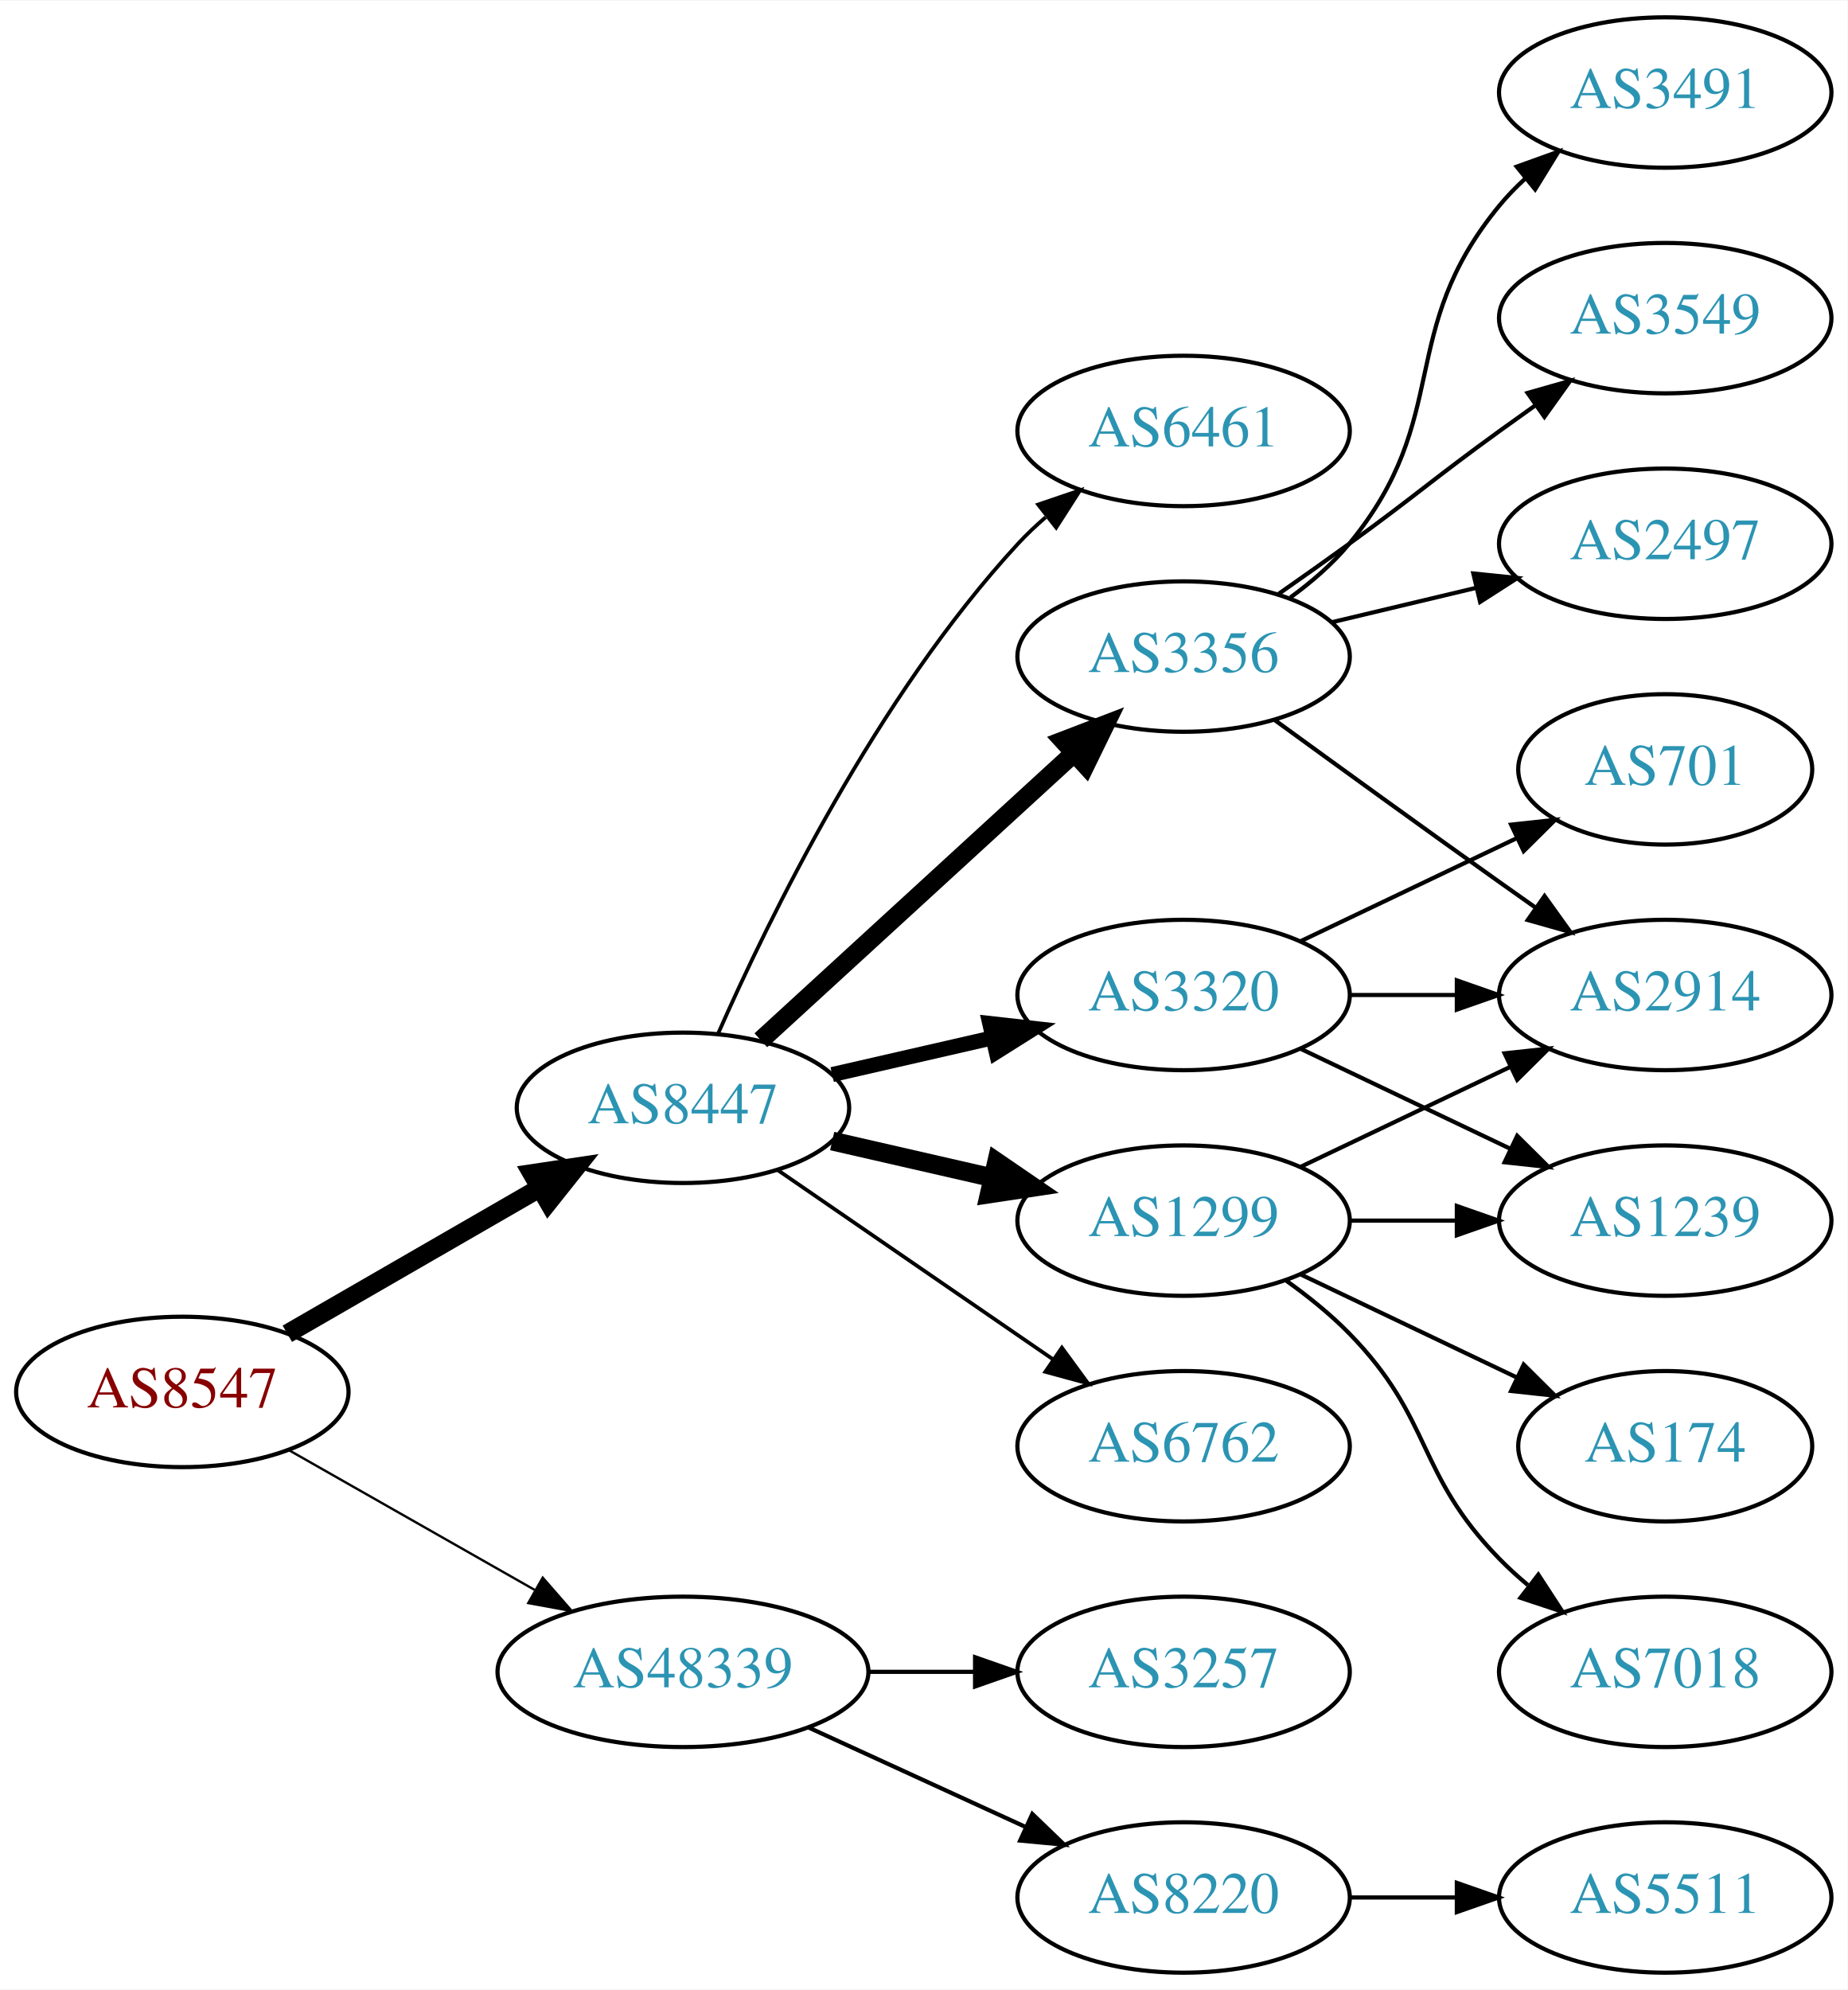
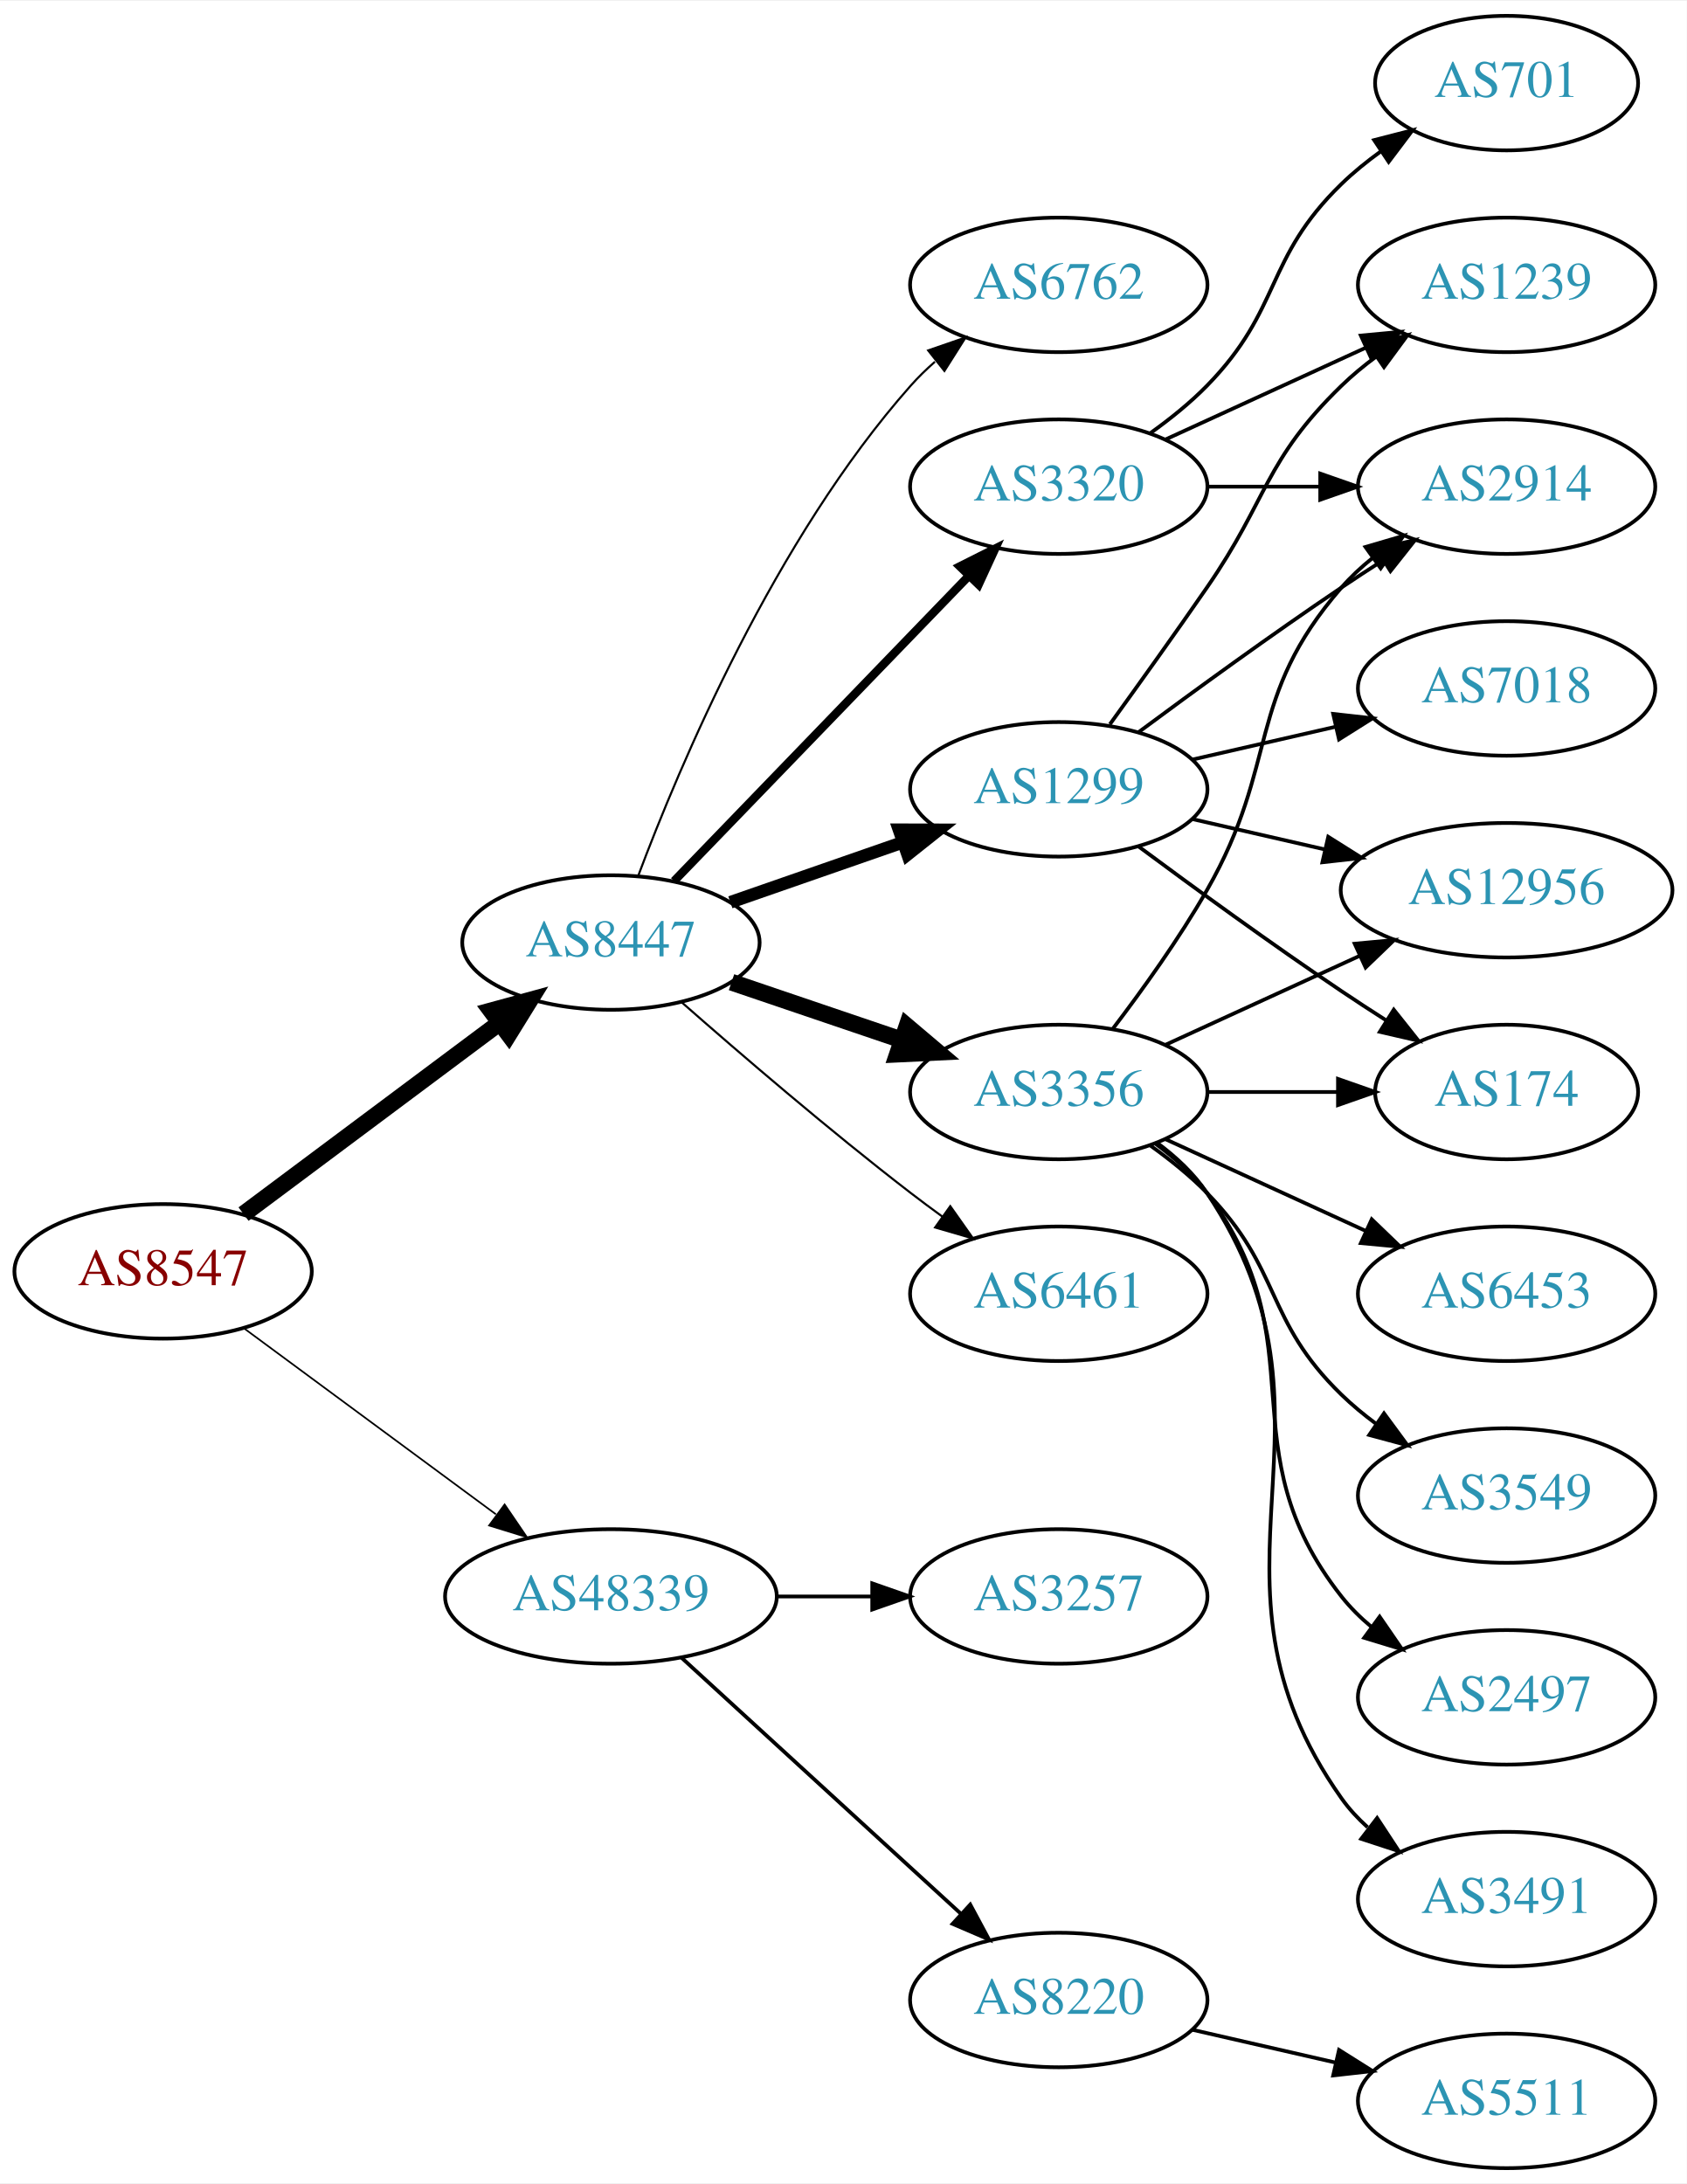
- <svg xmlns="http://www.w3.org/2000/svg" xmlns:xlink="http://www.w3.org/1999/xlink" width="442pt" height="476pt" viewBox="0.00 0.00 442.27 476.00">
-   <g id="graph0" class="graph" transform="scale(1 1) rotate(0) translate(4 472)">
-     <polygon fill="white" stroke="none" points="-4,4 -4,-472 438.271,-472 438.271,4 -4,4" />
+ <svg xmlns="http://www.w3.org/2000/svg" xmlns:xlink="http://www.w3.org/1999/xlink" width="451pt" height="584pt" viewBox="0.00 0.00 451.37 584.00">
+   <g id="graph0" class="graph" transform="scale(1 1) rotate(0) translate(4 580)">
+     <polygon fill="white" stroke="none" points="-4,4 -4,-580 447.37,-580 447.37,4 -4,4" />
    <g id="node1" class="node">
      <g id="a_node1">
        <a xlink:href="/asn/8547" xlink:title="AS8547 ~ Styria IT Solutions GmbH &amp; Co KG [AT]">
-           <ellipse fill="#ffffff" stroke="black" cx="39.647" cy="-139" rx="39.794" ry="18" />
-           <text text-anchor="middle" x="39.647" y="-135.3" font-family="Times,serif" font-size="14.00" fill="#880000">AS8547</text>
+           <ellipse fill="#ffffff" stroke="black" cx="39.647" cy="-240" rx="39.794" ry="18" />
+           <text text-anchor="middle" x="39.647" y="-236.3" font-family="Times,serif" font-size="14.00" fill="#880000">AS8547</text>
        </a>
      </g>
    </g>
    <g id="node2" class="node">
      <g id="a_node2">
        <a xlink:href="/asn/8447" xlink:title="AS8447 ~ A1 Telekom Austria AG [AT]">
-           <ellipse fill="#ffffff" stroke="black" cx="159.489" cy="-207" rx="39.794" ry="18" />
-           <text text-anchor="middle" x="159.489" y="-203.3" font-family="Times,serif" font-size="14.00" fill="#2c94b3">AS8447</text>
+           <ellipse fill="#ffffff" stroke="black" cx="159.489" cy="-328" rx="39.794" ry="18" />
+           <text text-anchor="middle" x="159.489" y="-324.3" font-family="Times,serif" font-size="14.00" fill="#2c94b3">AS8447</text>
        </a>
      </g>
    </g>
    <g id="edge1" class="edge">
-       <path fill="none" stroke="black" stroke-width="4.5" d="M64.778,-152.925C82.217,-162.988 105.991,-176.707 125.229,-187.808" />
-       <polygon fill="black" stroke="black" stroke-width="4.5" points="123.355,-191.272 133.985,-192.86 127.291,-184.452 123.355,-191.272" />
+       <path fill="none" stroke="black" stroke-width="4.5" d="M61.173,-255.328C80.151,-269.501 108.542,-290.702 129.767,-306.552" />
+       <polygon fill="black" stroke="black" stroke-width="4.5" points="127.434,-309.723 137.802,-312.552 132.146,-303.414 127.434,-309.723" />
    </g>
    <g id="node3" class="node">
      <g id="a_node3">
        <a xlink:href="/asn/48339" xlink:title="AS48339 ~ Raiffeisen Rechenzentrum GmbH [AT]">
-           <ellipse fill="#ffffff" stroke="black" cx="159.489" cy="-72" rx="44.393" ry="18" />
-           <text text-anchor="middle" x="159.489" y="-68.3" font-family="Times,serif" font-size="14.00" fill="#2c94b3">AS48339</text>
+           <ellipse fill="#ffffff" stroke="black" cx="159.489" cy="-153" rx="44.393" ry="18" />
+           <text text-anchor="middle" x="159.489" y="-149.3" font-family="Times,serif" font-size="14.00" fill="#2c94b3">AS48339</text>
        </a>
      </g>
    </g>
    <g id="edge2" class="edge">
-       <path fill="none" stroke="black" stroke-width="0.562" d="M65.064,-125.118C82.097,-115.433 105.069,-102.372 123.972,-91.625" />
-       <polygon fill="black" stroke="black" stroke-width="0.562" points="125.917,-94.545 132.88,-86.56 122.457,-88.46 125.917,-94.545" />
+       <path fill="none" stroke="black" stroke-width="0.45" d="M61.173,-224.846C79.835,-211.068 107.6,-190.57 128.702,-174.991" />
+       <polygon fill="black" stroke="black" stroke-width="0.45" points="131.037,-177.618 137.003,-168.862 126.879,-171.986 131.037,-177.618" />
    </g>
    <g id="node4" class="node">
      <g id="a_node4">
-         <a xlink:href="/asn/3320" xlink:title="AS3320 ~ DTAG [DE]">
-           <ellipse fill="#ffffff" stroke="black" cx="279.332" cy="-234" rx="39.794" ry="18" />
-           <text text-anchor="middle" x="279.332" y="-230.3" font-family="Times,serif" font-size="14.00" fill="#2c94b3">AS3320</text>
+         <a xlink:href="/asn/1299" xlink:title="AS1299 ~ Telia Carrier [EU]">
+           <ellipse fill="#ffffff" stroke="black" cx="279.332" cy="-369" rx="39.794" ry="18" />
+           <text text-anchor="middle" x="279.332" y="-365.3" font-family="Times,serif" font-size="14.00" fill="#2c94b3">AS1299</text>
        </a>
      </g>
    </g>
    <g id="edge3" class="edge">
-       <path fill="none" stroke="black" stroke-width="3.6" d="M195.208,-214.955C207.208,-217.704 220.829,-220.825 233.522,-223.733" />
-       <polygon fill="black" stroke="black" stroke-width="3.6" points="232.924,-227.187 243.453,-226.009 234.488,-220.364 232.924,-227.187" />
+       <path fill="none" stroke="black" stroke-width="3.375" d="M191.451,-338.772C205.548,-343.677 222.424,-349.548 237.537,-354.807" />
+       <polygon fill="black" stroke="black" stroke-width="3.375" points="236.573,-358.177 247.167,-358.157 238.873,-351.566 236.573,-358.177" />
    </g>
    <g id="node5" class="node">
      <g id="a_node5">
-         <a xlink:href="/asn/3356" xlink:title="AS3356 ~ Level 3 Parent, LLC [US]">
-           <ellipse fill="#ffffff" stroke="black" cx="279.332" cy="-315" rx="39.794" ry="18" />
-           <text text-anchor="middle" x="279.332" y="-311.3" font-family="Times,serif" font-size="14.00" fill="#2c94b3">AS3356</text>
+         <a xlink:href="/asn/3320" xlink:title="AS3320 ~ DTAG [DE]">
+           <ellipse fill="#ffffff" stroke="black" cx="279.332" cy="-450" rx="39.794" ry="18" />
+           <text text-anchor="middle" x="279.332" y="-446.3" font-family="Times,serif" font-size="14.00" fill="#2c94b3">AS3320</text>
        </a>
      </g>
    </g>
    <g id="edge4" class="edge">
-       <path fill="none" stroke="black" stroke-width="4.5" d="M178.131,-223.169C198.004,-241.382 230.466,-271.133 253.035,-291.817" />
-       <polygon fill="black" stroke="black" stroke-width="4.5" points="250.536,-294.867 260.569,-298.721 255.857,-289.061 250.536,-294.867" />
+       <path fill="none" stroke="black" stroke-width="2.25" d="M176.382,-344.453C196.676,-365.464 231.946,-401.978 255.215,-426.068" />
+       <polygon fill="black" stroke="black" stroke-width="2.25" points="252.849,-428.657 262.314,-433.418 257.884,-423.793 252.849,-428.657" />
    </g>
    <g id="node6" class="node">
      <g id="a_node6">
-         <a xlink:href="/asn/1299" xlink:title="AS1299 ~ Telia Carrier [EU]">
-           <ellipse fill="#ffffff" stroke="black" cx="279.332" cy="-180" rx="39.794" ry="18" />
-           <text text-anchor="middle" x="279.332" y="-176.3" font-family="Times,serif" font-size="14.00" fill="#2c94b3">AS1299</text>
+         <a xlink:href="/asn/3356" xlink:title="AS3356 ~ Level 3 Parent, LLC [US]">
+           <ellipse fill="#ffffff" stroke="black" cx="279.332" cy="-288" rx="39.794" ry="18" />
+           <text text-anchor="middle" x="279.332" y="-284.3" font-family="Times,serif" font-size="14.00" fill="#2c94b3">AS3356</text>
        </a>
      </g>
    </g>
    <g id="edge5" class="edge">
-       <path fill="none" stroke="black" stroke-width="4.5" d="M195.208,-199.045C207.208,-196.296 220.829,-193.175 233.522,-190.267" />
-       <polygon fill="black" stroke="black" stroke-width="4.5" points="234.585,-194.063 243.453,-187.991 232.826,-186.387 234.585,-194.063" />
+       <path fill="none" stroke="black" stroke-width="4.5" d="M191.759,-317.386C205.743,-312.639 222.414,-306.981 237.375,-301.902" />
+       <polygon fill="black" stroke="black" stroke-width="4.5" points="238.711,-305.607 246.915,-298.664 236.18,-298.15 238.711,-305.607" />
    </g>
    <g id="node7" class="node">
      <g id="a_node7">
-         <a xlink:href="/asn/6762" xlink:title="AS6762 ~ TELECOM ITALIA SPARKLE S.p.A. [IT]">
-           <ellipse fill="#ffffff" stroke="black" cx="279.332" cy="-126" rx="39.794" ry="18" />
-           <text text-anchor="middle" x="279.332" y="-122.3" font-family="Times,serif" font-size="14.00" fill="#2c94b3">AS6762</text>
+         <a xlink:href="/asn/6461" xlink:title="AS6461 ~ Zayo Bandwidth [US]">
+           <ellipse fill="#ffffff" stroke="black" cx="279.332" cy="-234" rx="39.794" ry="18" />
+           <text text-anchor="middle" x="279.332" y="-230.3" font-family="Times,serif" font-size="14.00" fill="#2c94b3">AS6461</text>
        </a>
      </g>
    </g>
    <g id="edge6" class="edge">
-       <path fill="none" stroke="black" stroke-width="0.9" d="M182.103,-192.143C200.592,-179.435 227.405,-161.005 248.035,-146.825" />
-       <polygon fill="black" stroke="black" stroke-width="0.9" points="250.197,-149.586 256.455,-141.037 246.232,-143.817 250.197,-149.586" />
+       <path fill="none" stroke="black" stroke-width="0.562" d="M178.34,-312.078C194.14,-298.186 217.992,-277.697 239.685,-261 242.427,-258.889 245.318,-256.739 248.233,-254.62" />
+       <polygon fill="black" stroke="black" stroke-width="0.562" points="250.3,-257.445 256.411,-248.791 246.237,-251.745 250.3,-257.445" />
    </g>
    <g id="node8" class="node">
      <g id="a_node8">
-         <a xlink:href="/asn/6461" xlink:title="AS6461 ~ Zayo Bandwidth [US]">
-           <ellipse fill="#ffffff" stroke="black" cx="279.332" cy="-369" rx="39.794" ry="18" />
-           <text text-anchor="middle" x="279.332" y="-365.3" font-family="Times,serif" font-size="14.00" fill="#2c94b3">AS6461</text>
+         <a xlink:href="/asn/6762" xlink:title="AS6762 ~ TELECOM ITALIA SPARKLE S.p.A. [IT]">
+           <ellipse fill="#ffffff" stroke="black" cx="279.332" cy="-504" rx="39.794" ry="18" />
+           <text text-anchor="middle" x="279.332" y="-500.3" font-family="Times,serif" font-size="14.00" fill="#2c94b3">AS6762</text>
        </a>
      </g>
    </g>
    <g id="edge7" class="edge">
-       <path fill="none" stroke="black" stroke-width="0.9" d="M167.905,-224.761C179.973,-252.183 205.944,-305.473 239.685,-342 241.716,-344.198 243.954,-346.319 246.301,-348.34" />
-       <polygon fill="black" stroke="black" stroke-width="0.9" points="244.513,-351.386 254.545,-354.794 248.828,-345.874 244.513,-351.386" />
-     </g>
-     <g id="node17" class="node">
-       <g id="a_node17">
+       <path fill="none" stroke="black" stroke-width="0.562" d="M166.733,-345.7C177.85,-375.387 203.367,-435.987 239.685,-477 241.669,-479.24 243.875,-481.392 246.198,-483.433" />
+       <polygon fill="black" stroke="black" stroke-width="0.562" points="244.387,-486.463 254.401,-489.924 248.731,-480.974 244.387,-486.463" />
+     </g>
+     <g id="node19" class="node">
+       <g id="a_node19">
        <a xlink:href="/asn/8220" xlink:title="AS8220 ~ COLT [GB]">
-           <ellipse fill="#ffffff" stroke="black" cx="279.332" cy="-18" rx="39.794" ry="18" />
-           <text text-anchor="middle" x="279.332" y="-14.3" font-family="Times,serif" font-size="14.00" fill="#2c94b3">AS8220</text>
-         </a>
-       </g>
-     </g>
-     <g id="edge19" class="edge">
-       <path fill="none" stroke="black" d="M189.619,-58.652C205.23,-51.498 224.628,-42.609 241.3,-34.969" />
-       <polygon fill="black" stroke="black" points="243.119,-37.986 250.752,-30.638 240.203,-31.622 243.119,-37.986" />
-     </g>
-     <g id="node18" class="node">
-       <g id="a_node18">
+           <ellipse fill="#ffffff" stroke="black" cx="279.332" cy="-45" rx="39.794" ry="18" />
+           <text text-anchor="middle" x="279.332" y="-41.3" font-family="Times,serif" font-size="14.00" fill="#2c94b3">AS8220</text>
+         </a>
+       </g>
+     </g>
+     <g id="edge23" class="edge">
+       <path fill="none" stroke="black" d="M178.387,-136.597C198.315,-118.333 230.672,-88.678 253.15,-68.079" />
+       <polygon fill="black" stroke="black" points="255.644,-70.54 260.652,-61.203 250.914,-65.38 255.644,-70.54" />
+     </g>
+     <g id="node20" class="node">
+       <g id="a_node20">
        <a xlink:href="/asn/3257" xlink:title="AS3257 ~ GTT [DE]">
-           <ellipse fill="#ffffff" stroke="black" cx="279.332" cy="-72" rx="39.794" ry="18" />
-           <text text-anchor="middle" x="279.332" y="-68.3" font-family="Times,serif" font-size="14.00" fill="#2c94b3">AS3257</text>
-         </a>
-       </g>
-     </g>
-     <g id="edge20" class="edge">
-       <path fill="none" stroke="black" d="M203.7,-72C212.013,-72 220.775,-72 229.258,-72" />
-       <polygon fill="black" stroke="black" points="229.416,-75.5 239.416,-72 229.416,-68.5 229.416,-75.5" />
+           <ellipse fill="#ffffff" stroke="black" cx="279.332" cy="-153" rx="39.794" ry="18" />
+           <text text-anchor="middle" x="279.332" y="-149.3" font-family="Times,serif" font-size="14.00" fill="#2c94b3">AS3257</text>
+         </a>
+       </g>
+     </g>
+     <g id="edge24" class="edge">
+       <path fill="none" stroke="black" d="M203.7,-153C212.013,-153 220.775,-153 229.258,-153" />
+       <polygon fill="black" stroke="black" points="229.416,-156.5 239.416,-153 229.416,-149.5 229.416,-156.5" />
    </g>
    <g id="node9" class="node">
      <g id="a_node9">
        <a xlink:href="/asn/2914" xlink:title="AS2914 ~ NTT America, Inc. [US]">
-           <ellipse fill="#ffffff" stroke="black" cx="394.625" cy="-234" rx="39.794" ry="18" />
-           <text text-anchor="middle" x="394.625" y="-230.3" font-family="Times,serif" font-size="14.00" fill="#2c94b3">AS2914</text>
+           <ellipse fill="#ffffff" stroke="black" cx="399.174" cy="-450" rx="39.794" ry="18" />
+           <text text-anchor="middle" x="399.174" y="-446.3" font-family="Times,serif" font-size="14.00" fill="#2c94b3">AS2914</text>
        </a>
      </g>
    </g>
    <g id="edge8" class="edge">
-       <path fill="none" stroke="black" d="M319.004,-234C327.207,-234 335.971,-234 344.503,-234" />
-       <polygon fill="black" stroke="black" points="344.742,-237.5 354.742,-234 344.742,-230.5 344.742,-237.5" />
+       <path fill="none" stroke="black" d="M300.662,-384.277C315.524,-395.304 336.269,-410.407 354.978,-423 358.527,-425.389 362.277,-427.839 366.026,-430.242" />
+       <polygon fill="black" stroke="black" points="364.352,-433.325 374.674,-435.712 368.094,-427.409 364.352,-433.325" />
    </g>
    <g id="node10" class="node">
      <g id="a_node10">
-         <a xlink:href="/asn/1239" xlink:title="AS1239 ~ Sprint [US]">
-           <ellipse fill="#ffffff" stroke="black" cx="394.625" cy="-180" rx="39.794" ry="18" />
-           <text text-anchor="middle" x="394.625" y="-176.3" font-family="Times,serif" font-size="14.00" fill="#2c94b3">AS1239</text>
+         <a xlink:href="/asn/7018" xlink:title="AS7018 ~ AT&amp;T Services, Inc. [US]">
+           <ellipse fill="#ffffff" stroke="black" cx="399.174" cy="-396" rx="39.794" ry="18" />
+           <text text-anchor="middle" x="399.174" y="-392.3" font-family="Times,serif" font-size="14.00" fill="#2c94b3">AS7018</text>
        </a>
      </g>
    </g>
    <g id="edge9" class="edge">
-       <path fill="none" stroke="black" d="M307.468,-221.066C322.462,-213.919 341.283,-204.948 357.506,-197.215" />
-       <polygon fill="black" stroke="black" points="359.188,-200.291 366.71,-192.829 356.177,-193.972 359.188,-200.291" />
+       <path fill="none" stroke="black" d="M315.051,-376.955C327.051,-379.704 340.672,-382.825 353.364,-385.733" />
+       <polygon fill="black" stroke="black" points="352.767,-389.187 363.296,-388.009 354.33,-382.364 352.767,-389.187" />
    </g>
    <g id="node11" class="node">
      <g id="a_node11">
-         <a xlink:href="/asn/701" xlink:title="AS701 ~ UUNET [US]">
-           <ellipse fill="#ffffff" stroke="black" cx="394.625" cy="-288" rx="35.194" ry="18" />
-           <text text-anchor="middle" x="394.625" y="-284.3" font-family="Times,serif" font-size="14.00" fill="#2c94b3">AS701</text>
+         <a xlink:href="/asn/1239" xlink:title="AS1239 ~ Sprint [US]">
+           <ellipse fill="#ffffff" stroke="black" cx="399.174" cy="-504" rx="39.794" ry="18" />
+           <text text-anchor="middle" x="399.174" y="-500.3" font-family="Times,serif" font-size="14.00" fill="#2c94b3">AS1239</text>
        </a>
      </g>
    </g>
    <g id="edge10" class="edge">
-       <path fill="none" stroke="black" d="M307.468,-246.934C322.9,-254.29 342.385,-263.577 358.92,-271.459" />
-       <polygon fill="black" stroke="black" points="357.729,-274.768 368.262,-275.911 360.741,-268.449 357.729,-274.768" />
-     </g>
-     <g id="edge11" class="edge">
-       <path fill="none" stroke="black" d="M301.18,-299.778C316.114,-288.909 336.727,-273.975 354.978,-261 357.799,-258.995 360.742,-256.915 363.69,-254.841" />
-       <polygon fill="black" stroke="black" points="365.736,-257.681 371.914,-249.074 361.717,-251.95 365.736,-257.681" />
+       <path fill="none" stroke="black" d="M293.011,-386.406C300.626,-396.937 310.459,-410.67 318.978,-423 335.374,-446.731 334.285,-456.906 354.978,-477 357.823,-479.763 360.997,-482.386 364.297,-484.834" />
+       <polygon fill="black" stroke="black" points="362.414,-487.786 372.645,-490.538 366.363,-482.006 362.414,-487.786" />
    </g>
    <g id="node12" class="node">
      <g id="a_node12">
-         <a xlink:href="/asn/3549" xlink:title="AS3549 ~ Level 3 Parent, LLC [US]">
-           <ellipse fill="#ffffff" stroke="black" cx="394.625" cy="-396" rx="39.794" ry="18" />
-           <text text-anchor="middle" x="394.625" y="-392.3" font-family="Times,serif" font-size="14.00" fill="#2c94b3">AS3549</text>
-         </a>
-       </g>
-     </g>
-     <g id="edge12" class="edge">
-       <path fill="none" stroke="black" d="M302.089,-330.009C307.623,-333.879 313.542,-338.064 318.978,-342 335.178,-353.729 338.778,-357.271 354.978,-369 357.781,-371.029 360.712,-373.125 363.653,-375.21" />
-       <polygon fill="black" stroke="black" points="361.675,-378.097 371.868,-380.991 365.704,-372.373 361.675,-378.097" />
+         <a xlink:href="/asn/12956" xlink:title="AS12956 ~ TELXIUS [ES]">
+           <ellipse fill="#ffffff" stroke="black" cx="399.174" cy="-342" rx="44.393" ry="18" />
+           <text text-anchor="middle" x="399.174" y="-338.3" font-family="Times,serif" font-size="14.00" fill="#2c94b3">AS12956</text>
+         </a>
+       </g>
+     </g>
+     <g id="edge11" class="edge">
+       <path fill="none" stroke="black" d="M315.051,-361.045C326.189,-358.493 338.725,-355.621 350.618,-352.896" />
+       <polygon fill="black" stroke="black" points="351.446,-356.297 360.412,-350.652 349.883,-349.474 351.446,-356.297" />
    </g>
    <g id="node13" class="node">
      <g id="a_node13">
-         <a xlink:href="/asn/2497" xlink:title="AS2497 ~ Internet Initiative Japan Inc. [JP]">
-           <ellipse fill="#ffffff" stroke="black" cx="394.625" cy="-342" rx="39.794" ry="18" />
-           <text text-anchor="middle" x="394.625" y="-338.3" font-family="Times,serif" font-size="14.00" fill="#2c94b3">AS2497</text>
-         </a>
-       </g>
-     </g>
-     <g id="edge13" class="edge">
-       <path fill="none" stroke="black" d="M314.939,-323.248C325.81,-325.838 337.964,-328.735 349.407,-331.462" />
-       <polygon fill="black" stroke="black" points="348.69,-334.889 359.229,-333.803 350.313,-328.08 348.69,-334.889" />
+         <a xlink:href="/asn/174" xlink:title="AS174 ~ Cogent Communications [US]">
+           <ellipse fill="#ffffff" stroke="black" cx="399.174" cy="-288" rx="35.194" ry="18" />
+           <text text-anchor="middle" x="399.174" y="-284.3" font-family="Times,serif" font-size="14.00" fill="#2c94b3">AS174</text>
+         </a>
+       </g>
+     </g>
+     <g id="edge12" class="edge">
+       <path fill="none" stroke="black" d="M300.662,-353.723C315.524,-342.696 336.269,-327.593 354.978,-315 358.795,-312.431 362.845,-309.79 366.876,-307.214" />
+       <polygon fill="black" stroke="black" points="368.98,-310.025 375.57,-301.729 365.245,-304.105 368.98,-310.025" />
+     </g>
+     <g id="edge20" class="edge">
+       <path fill="none" stroke="black" d="M319.244,-450C328.798,-450 339.147,-450 349.11,-450" />
+       <polygon fill="black" stroke="black" points="349.302,-453.5 359.302,-450 349.302,-446.5 349.302,-453.5" />
+     </g>
+     <g id="edge21" class="edge">
+       <path fill="none" stroke="black" d="M307.96,-462.661C323.917,-469.973 344.188,-479.261 361.471,-487.181" />
+       <polygon fill="black" stroke="black" points="360.169,-490.435 370.718,-491.419 363.085,-484.071 360.169,-490.435" />
+     </g>
+     <g id="node18" class="node">
+       <g id="a_node18">
+         <a xlink:href="/asn/701" xlink:title="AS701 ~ UUNET [US]">
+           <ellipse fill="#ffffff" stroke="black" cx="399.174" cy="-558" rx="35.194" ry="18" />
+           <text text-anchor="middle" x="399.174" y="-554.3" font-family="Times,serif" font-size="14.00" fill="#2c94b3">AS701</text>
+         </a>
+       </g>
+     </g>
+     <g id="edge22" class="edge">
+       <path fill="none" stroke="black" d="M303.926,-464.389C309.182,-468.148 314.513,-472.437 318.978,-477 339.151,-497.617 334.285,-510.906 354.978,-531 358.206,-534.134 361.857,-537.089 365.635,-539.812" />
+       <polygon fill="black" stroke="black" points="363.732,-542.75 373.995,-545.383 367.614,-536.925 363.732,-542.75" />
+     </g>
+     <g id="edge19" class="edge">
+       <path fill="none" stroke="black" d="M293.793,-304.913C301.686,-315.27 311.535,-328.992 318.978,-342 338.543,-376.194 329.144,-393.258 354.978,-423 357.443,-425.838 360.28,-428.477 363.297,-430.906" />
+       <polygon fill="black" stroke="black" points="361.408,-433.858 371.575,-436.836 365.484,-428.167 361.408,-433.858" />
+     </g>
+     <g id="edge14" class="edge">
+       <path fill="none" stroke="black" d="M307.96,-300.661C323.458,-307.762 343.025,-316.728 359.971,-324.494" />
+       <polygon fill="black" stroke="black" points="358.525,-327.681 369.074,-328.665 361.441,-321.317 358.525,-327.681" />
+     </g>
+     <g id="edge15" class="edge">
+       <path fill="none" stroke="black" d="M319.244,-288C330.331,-288 342.491,-288 353.873,-288" />
+       <polygon fill="black" stroke="black" points="354.055,-291.5 364.055,-288 354.055,-284.5 354.055,-291.5" />
    </g>
    <g id="node14" class="node">
      <g id="a_node14">
        <a xlink:href="/asn/3491" xlink:title="AS3491 ~ PCCW Global, Inc. [US]">
-           <ellipse fill="#ffffff" stroke="black" cx="394.625" cy="-450" rx="39.794" ry="18" />
-           <text text-anchor="middle" x="394.625" y="-446.3" font-family="Times,serif" font-size="14.00" fill="#2c94b3">AS3491</text>
-         </a>
-       </g>
-     </g>
-     <g id="edge14" class="edge">
-       <path fill="none" stroke="black" d="M304.912,-329.156C310.007,-332.872 315.02,-337.201 318.978,-342 344.043,-372.394 329.913,-392.606 354.978,-423 356.833,-425.25 358.92,-427.396 361.139,-429.424" />
-       <polygon fill="black" stroke="black" points="359.075,-432.256 369.044,-435.844 363.488,-426.823 359.075,-432.256" />
-     </g>
-     <g id="edge16" class="edge">
-       <path fill="none" stroke="black" d="M307.468,-192.934C322.462,-200.081 341.283,-209.052 357.506,-216.785" />
-       <polygon fill="black" stroke="black" points="356.177,-220.028 366.71,-221.171 359.188,-213.709 356.177,-220.028" />
-     </g>
-     <g id="edge15" class="edge">
-       <path fill="none" stroke="black" d="M319.004,-180C327.207,-180 335.971,-180 344.503,-180" />
-       <polygon fill="black" stroke="black" points="344.742,-183.5 354.742,-180 344.742,-176.5 344.742,-183.5" />
+           <ellipse fill="#ffffff" stroke="black" cx="399.174" cy="-72" rx="39.794" ry="18" />
+           <text text-anchor="middle" x="399.174" y="-68.3" font-family="Times,serif" font-size="14.00" fill="#2c94b3">AS3491</text>
+         </a>
+       </g>
+     </g>
+     <g id="edge13" class="edge">
+       <path fill="none" stroke="black" d="M305.651,-274.393C310.707,-270.649 315.518,-266.169 318.978,-261 360.003,-199.706 312.399,-159.225 354.978,-99 356.969,-96.184 359.356,-93.599 361.972,-91.24" />
+       <polygon fill="black" stroke="black" points="364.525,-93.694 370.34,-84.838 360.271,-88.135 364.525,-93.694" />
    </g>
    <g id="node15" class="node">
      <g id="a_node15">
-         <a xlink:href="/asn/7018" xlink:title="AS7018 ~ AT&amp;T Services, Inc. [US]">
-           <ellipse fill="#ffffff" stroke="black" cx="394.625" cy="-72" rx="39.794" ry="18" />
-           <text text-anchor="middle" x="394.625" y="-68.3" font-family="Times,serif" font-size="14.00" fill="#2c94b3">AS7018</text>
-         </a>
-       </g>
-     </g>
-     <g id="edge17" class="edge">
-       <path fill="none" stroke="black" d="M303.926,-165.611C309.182,-161.852 314.513,-157.563 318.978,-153 339.151,-132.383 334.806,-119.617 354.978,-99 357.071,-96.861 359.354,-94.782 361.731,-92.79" />
-       <polygon fill="black" stroke="black" points="364.249,-95.268 370.031,-86.389 359.974,-89.725 364.249,-95.268" />
+         <a xlink:href="/asn/6453" xlink:title="AS6453 ~ TATA COMMUNICATIONS (AMERICA) INC [US]">
+           <ellipse fill="#ffffff" stroke="black" cx="399.174" cy="-234" rx="39.794" ry="18" />
+           <text text-anchor="middle" x="399.174" y="-230.3" font-family="Times,serif" font-size="14.00" fill="#2c94b3">AS6453</text>
+         </a>
+       </g>
+     </g>
+     <g id="edge16" class="edge">
+       <path fill="none" stroke="black" d="M307.96,-275.339C323.917,-268.027 344.188,-258.739 361.471,-250.819" />
+       <polygon fill="black" stroke="black" points="363.085,-253.929 370.718,-246.581 360.169,-247.565 363.085,-253.929" />
    </g>
    <g id="node16" class="node">
      <g id="a_node16">
-         <a xlink:href="/asn/174" xlink:title="AS174 ~ Cogent Communications [US]">
-           <ellipse fill="#ffffff" stroke="black" cx="394.625" cy="-126" rx="35.194" ry="18" />
-           <text text-anchor="middle" x="394.625" y="-122.3" font-family="Times,serif" font-size="14.00" fill="#2c94b3">AS174</text>
+         <a xlink:href="/asn/3549" xlink:title="AS3549 ~ Level 3 Parent, LLC [US]">
+           <ellipse fill="#ffffff" stroke="black" cx="399.174" cy="-180" rx="39.794" ry="18" />
+           <text text-anchor="middle" x="399.174" y="-176.3" font-family="Times,serif" font-size="14.00" fill="#2c94b3">AS3549</text>
+         </a>
+       </g>
+     </g>
+     <g id="edge17" class="edge">
+       <path fill="none" stroke="black" d="M303.926,-273.611C309.182,-269.852 314.513,-265.563 318.978,-261 339.151,-240.383 334.285,-227.094 354.978,-207 357.823,-204.237 360.997,-201.614 364.297,-199.166" />
+       <polygon fill="black" stroke="black" points="366.363,-201.994 372.645,-193.462 362.414,-196.214 366.363,-201.994" />
+     </g>
+     <g id="node17" class="node">
+       <g id="a_node17">
+         <a xlink:href="/asn/2497" xlink:title="AS2497 ~ Internet Initiative Japan Inc. [JP]">
+           <ellipse fill="#ffffff" stroke="black" cx="399.174" cy="-126" rx="39.794" ry="18" />
+           <text text-anchor="middle" x="399.174" y="-122.3" font-family="Times,serif" font-size="14.00" fill="#2c94b3">AS2497</text>
        </a>
      </g>
    </g>
    <g id="edge18" class="edge">
-       <path fill="none" stroke="black" d="M307.468,-167.066C322.9,-159.71 342.385,-150.423 358.92,-142.541" />
-       <polygon fill="black" stroke="black" points="360.741,-145.551 368.262,-138.089 357.729,-139.232 360.741,-145.551" />
-     </g>
-     <g id="node19" class="node">
-       <g id="a_node19">
+       <path fill="none" stroke="black" d="M305.262,-274.118C310.338,-270.389 315.256,-265.984 318.978,-261 349.249,-220.458 323.679,-192.754 354.978,-153 357.303,-150.047 360.047,-147.33 363.006,-144.853" />
+       <polygon fill="black" stroke="black" points="365.199,-147.585 371.203,-138.855 361.065,-141.936 365.199,-147.585" />
+     </g>
+     <g id="node21" class="node">
+       <g id="a_node21">
        <a xlink:href="/asn/5511" xlink:title="AS5511 ~ Orange S.A. [FR]">
-           <ellipse fill="#ffffff" stroke="black" cx="394.625" cy="-18" rx="39.794" ry="18" />
-           <text text-anchor="middle" x="394.625" y="-14.3" font-family="Times,serif" font-size="14.00" fill="#2c94b3">AS5511</text>
-         </a>
-       </g>
-     </g>
-     <g id="edge21" class="edge">
-       <path fill="none" stroke="black" d="M319.004,-18C327.207,-18 335.971,-18 344.503,-18" />
-       <polygon fill="black" stroke="black" points="344.742,-21.5 354.742,-18 344.742,-14.5 344.742,-21.5" />
+           <ellipse fill="#ffffff" stroke="black" cx="399.174" cy="-18" rx="39.794" ry="18" />
+           <text text-anchor="middle" x="399.174" y="-14.3" font-family="Times,serif" font-size="14.00" fill="#2c94b3">AS5511</text>
+         </a>
+       </g>
+     </g>
+     <g id="edge25" class="edge">
+       <path fill="none" stroke="black" d="M315.051,-37.045C327.051,-34.296 340.672,-31.175 353.364,-28.267" />
+       <polygon fill="black" stroke="black" points="354.33,-31.636 363.296,-25.991 352.767,-24.813 354.33,-31.636" />
    </g>
  </g>
</svg>
